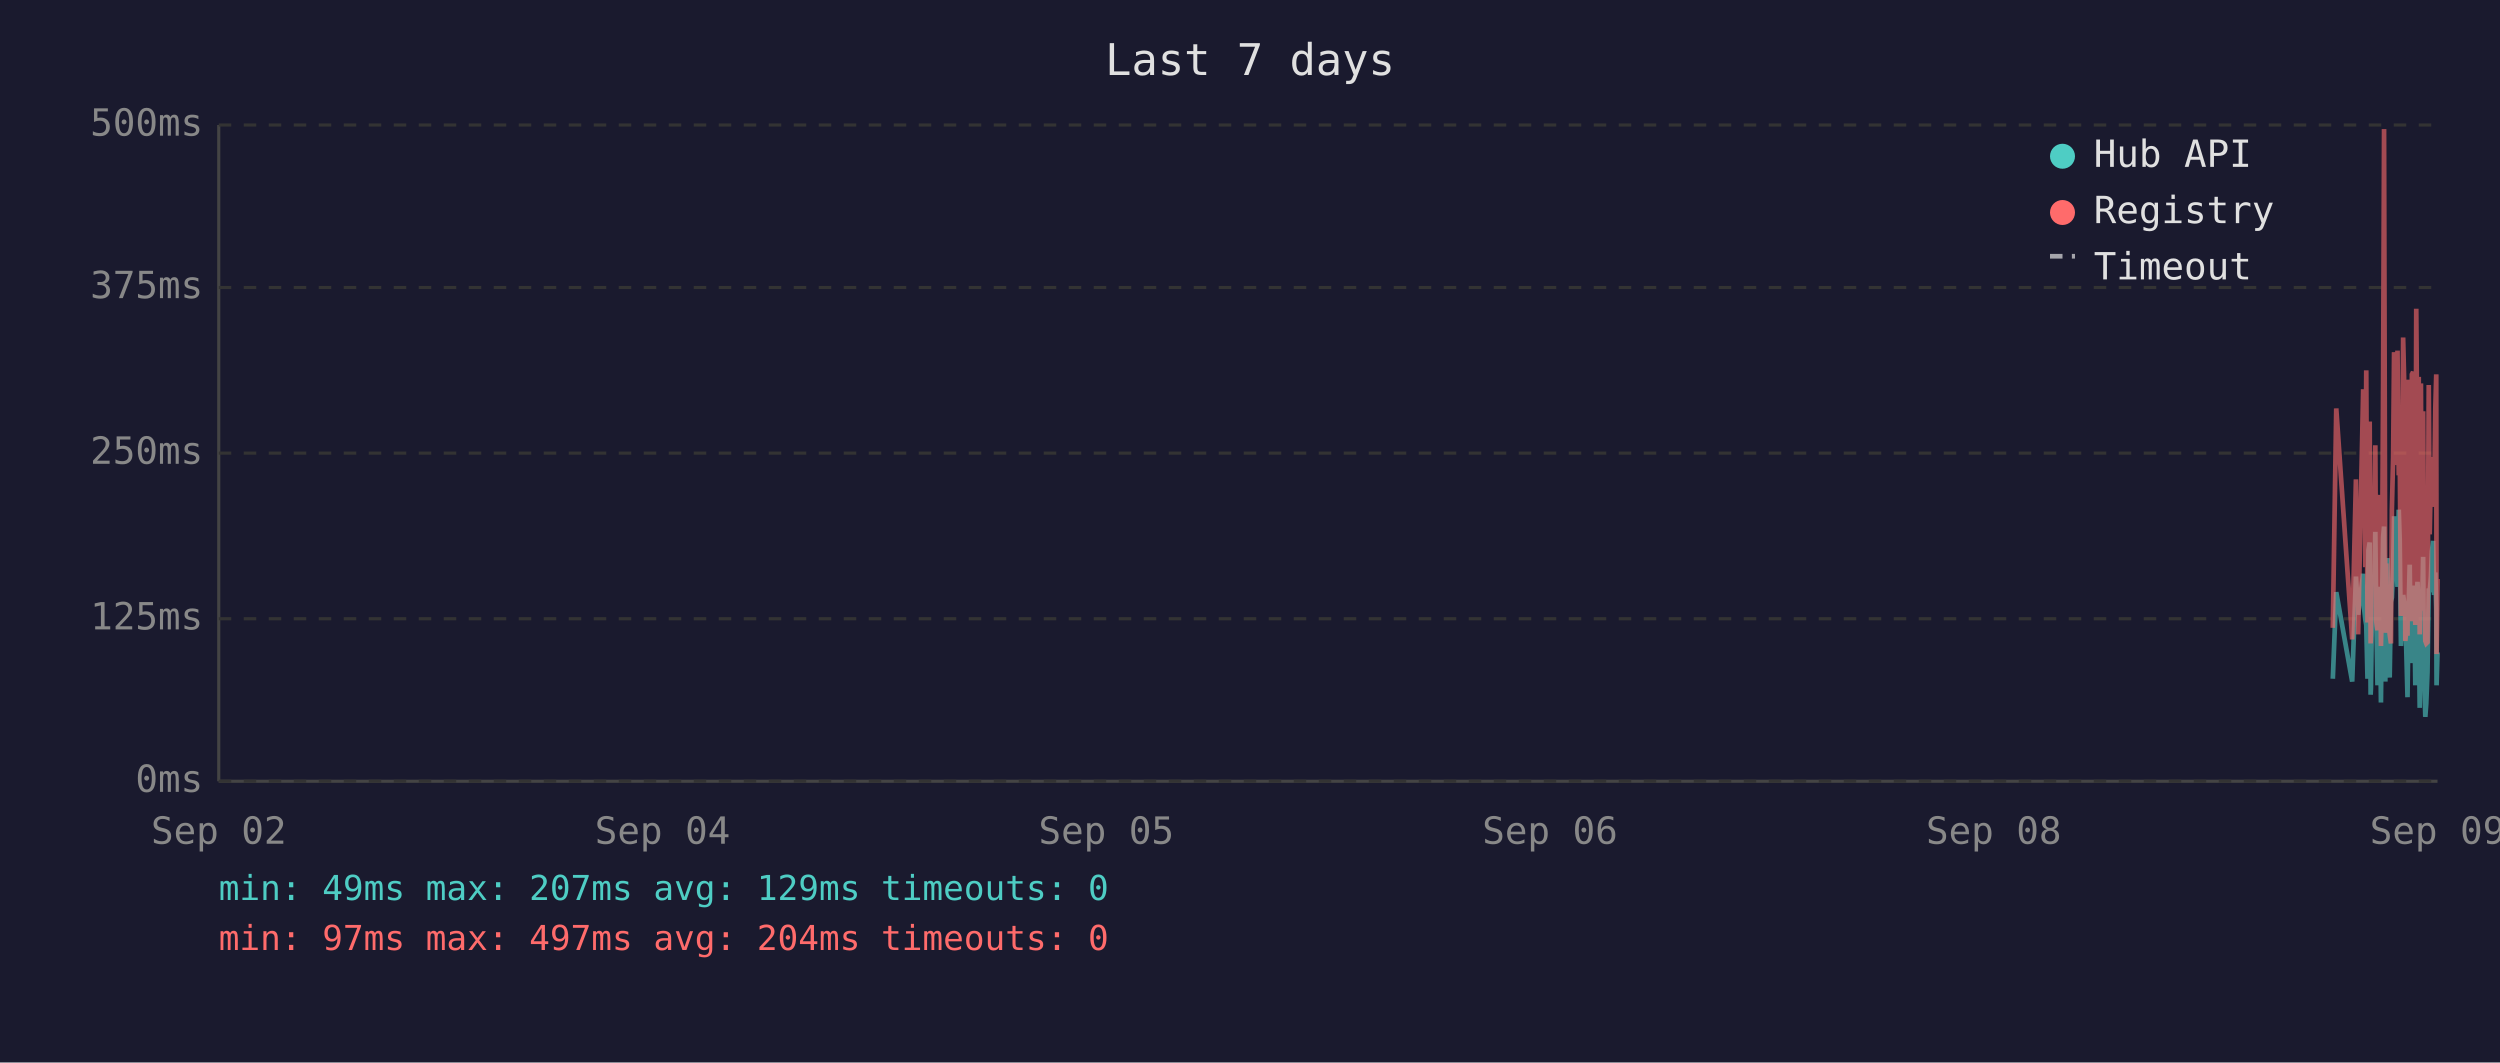
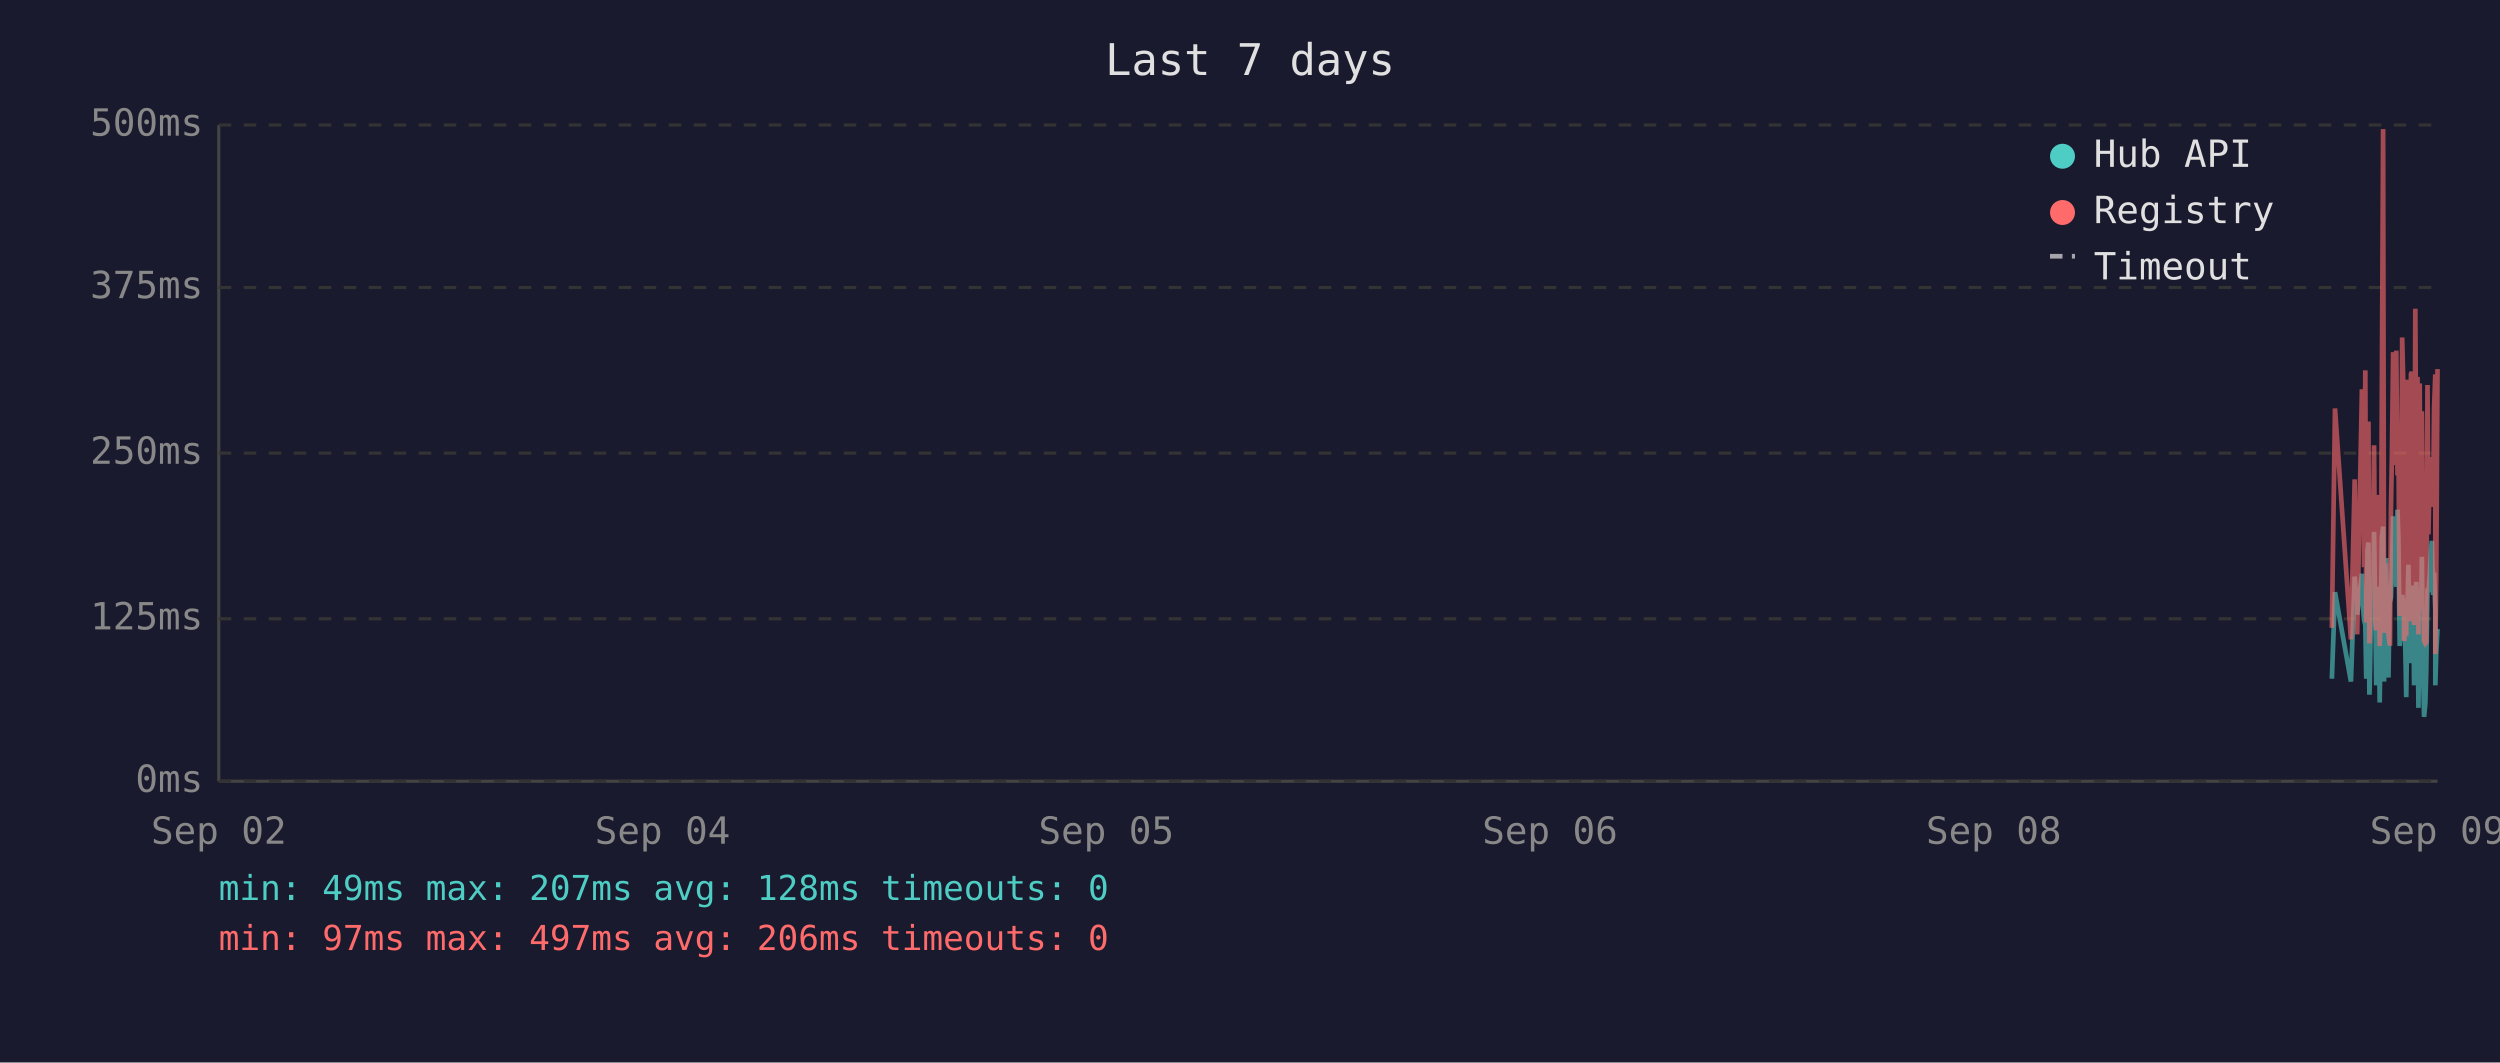
<svg xmlns="http://www.w3.org/2000/svg" viewBox="0 0 800 340" font-family="monospace" font-size="12">
  <rect width="800" height="340" fill="#1a1a2e" />
  <text x="400" y="24" fill="#e0e0e0" font-size="14" text-anchor="middle">Last 7 days</text>
  <line x1="70" y1="40" x2="70" y2="250" stroke="#444" stroke-width="1" />
  <line x1="70" y1="250" x2="780" y2="250" stroke="#444" stroke-width="1" />
  <line x1="70" y1="250" x2="780" y2="250" stroke="#333" stroke-width="1" stroke-dasharray="4" />
  <text x="65" y="250" fill="#888" text-anchor="end" dominant-baseline="middle">0ms</text>
  <line x1="70" y1="198" x2="780" y2="198" stroke="#333" stroke-width="1" stroke-dasharray="4" />
  <text x="65" y="198" fill="#888" text-anchor="end" dominant-baseline="middle">125ms</text>
  <line x1="70" y1="145" x2="780" y2="145" stroke="#333" stroke-width="1" stroke-dasharray="4" />
  <text x="65" y="145" fill="#888" text-anchor="end" dominant-baseline="middle">250ms</text>
  <line x1="70" y1="92" x2="780" y2="92" stroke="#333" stroke-width="1" stroke-dasharray="4" />
  <text x="65" y="92" fill="#888" text-anchor="end" dominant-baseline="middle">375ms</text>
  <line x1="70" y1="40" x2="780" y2="40" stroke="#333" stroke-width="1" stroke-dasharray="4" />
  <text x="65" y="40" fill="#888" text-anchor="end" dominant-baseline="middle">500ms</text>
  <text x="70" y="270" fill="#888" text-anchor="middle">Sep 02</text>
  <text x="212" y="270" fill="#888" text-anchor="middle">Sep 04</text>
  <text x="354" y="270" fill="#888" text-anchor="middle">Sep 05</text>
  <text x="496" y="270" fill="#888" text-anchor="middle">Sep 06</text>
  <text x="638" y="270" fill="#888" text-anchor="middle">Sep 08</text>
  <text x="780" y="270" fill="#888" text-anchor="middle">Sep 09</text>
-   <polyline points="746.5,217.2 747.6,189.5 752.7,218.1 753.9,184.5 754.6,196.7 756.2,183.6 756.5,194.6 756.9,198.3 757.2,200.0 757.6,217.2 757.9,176.1 758.3,173.6 758.6,222.3 758.7,220.2 759.0,197.5 759.4,192.5 759.7,194.6 760.1,170.2 760.4,196.7 760.8,219.3 761.1,191.2 761.5,187.8 761.9,224.8 762.2,196.2 762.6,171.9 762.9,168.5 763.3,218.1 763.6,184.1 764.0,178.6 764.3,211.8 764.7,216.8 765.1,191.2 765.1,192.5 765.4,191.2 765.8,181.5 766.1,165.2 766.5,183.2 766.8,177.8 767.2,187.8 767.6,163.1 767.9,172.7 768.3,206.7 768.6,202.1 769.0,190.4 769.3,192.5 769.7,193.7 770.0,207.6 770.4,223.1 770.8,193.7 771.1,180.7 771.5,212.2 771.8,193.7 772.2,192.5 772.5,187.4 772.9,219.3 773.2,192.5 773.6,186.2 774.0,196.2 774.3,226.5 774.7,191.6 775.0,199.6 775.4,178.2 775.7,215.1 776.1,229.4 776.4,225.2 776.8,215.1 777.2,188.3 777.5,189.5 777.9,184.5 778.2,176.5 778.6,173.1 778.9,190.4 779.3,183.2 779.6,195.0 779.7,219.3 780.0,208.8" fill="none" stroke="#4ecdc4" stroke-width="1.5" opacity="0.6" />
-   <polyline points="746.5,200.9 747.6,130.7 752.7,204.6 753.9,153.4 754.6,203.0 756.2,125.3 756.5,125.3 756.9,181.5 757.2,118.5 757.6,199.2 757.9,162.6 758.3,134.9 758.6,205.9 758.7,201.7 759.0,168.1 759.4,158.0 759.7,168.1 760.1,142.5 760.4,198.8 760.8,201.7 761.1,162.2 761.5,158.4 761.9,206.7 762.2,194.6 762.6,121.9 762.9,41.3 763.3,202.5 763.6,180.3 764.0,202.5 764.3,198.3 764.7,203.0 765.1,205.9 765.1,205.9 765.4,163.1 765.8,146.3 766.1,112.7 766.5,136.2 766.8,148.8 767.2,112.2 767.6,152.1 767.9,143.3 768.3,197.1 768.6,179.9 769.0,108.0 769.3,120.6 769.7,205.1 770.0,201.7 770.4,203.4 770.8,121.5 771.1,168.9 771.5,198.8 771.8,119.8 772.2,119.0 772.5,162.6 772.9,200.0 773.2,98.8 773.6,151.3 774.0,120.6 774.3,203.0 774.7,122.7 775.0,195.4 775.4,131.6 775.7,183.2 776.1,205.1 776.4,205.9 776.8,205.5 777.2,123.2 777.5,171.0 777.9,150.5 778.2,150.9 778.6,146.3 778.9,162.2 779.3,130.7 779.6,119.8 779.7,209.3 780.0,185.3" fill="none" stroke="#ff6b6b" stroke-width="1.5" opacity="0.6" />
+   <polyline points="746.2,217.2 747.2,189.5 752.3,218.1 753.5,184.5 754.3,196.7 755.8,183.6 756.2,194.6 756.5,198.3 756.9,200.0 757.2,217.2 757.6,176.1 757.9,173.6 758.2,222.3 758.3,220.2 758.7,197.5 759.0,192.5 759.4,194.6 759.7,170.2 760.1,196.7 760.4,219.3 760.8,191.2 761.1,187.8 761.5,224.8 761.9,196.2 762.2,171.9 762.6,168.5 762.9,218.1 763.3,184.1 763.6,178.6 764.0,211.8 764.3,216.8 764.7,191.2 764.8,192.5 765.1,191.2 765.4,181.5 765.8,165.2 766.1,183.2 766.5,177.8 766.8,187.8 767.2,163.1 767.5,172.7 767.9,206.7 768.3,202.1 768.7,190.4 769.0,192.5 769.3,193.7 769.7,207.6 770.0,223.1 770.4,193.7 770.7,180.7 771.1,212.2 771.5,193.7 771.8,192.5 772.2,187.4 772.5,219.3 772.9,192.5 773.2,186.2 773.6,196.2 773.9,226.5 774.3,191.6 774.7,199.6 775.0,178.2 775.4,215.1 775.7,229.4 776.1,225.2 776.4,215.1 776.8,188.3 777.1,189.5 777.5,184.5 777.9,176.5 778.2,173.1 778.6,190.4 778.9,183.2 779.3,195.0 779.3,219.3 779.6,208.8 780.0,201.3" fill="none" stroke="#4ecdc4" stroke-width="1.5" opacity="0.6" />
+   <polyline points="746.2,200.9 747.2,130.7 752.3,204.6 753.5,153.4 754.3,203.0 755.8,125.3 756.2,125.3 756.5,181.5 756.9,118.5 757.2,199.2 757.6,162.6 757.9,134.9 758.2,205.9 758.3,201.7 758.7,168.1 759.0,158.0 759.4,168.1 759.7,142.5 760.1,198.8 760.4,201.7 760.8,162.2 761.1,158.4 761.5,206.7 761.9,194.6 762.2,121.9 762.6,41.3 762.9,202.5 763.3,180.3 763.6,202.5 764.0,198.3 764.3,203.0 764.7,205.9 764.8,205.9 765.1,163.1 765.4,146.3 765.8,112.7 766.1,136.2 766.5,148.8 766.8,112.2 767.2,152.1 767.5,143.3 767.9,197.1 768.3,179.9 768.7,108.0 769.0,120.6 769.3,205.1 769.7,201.7 770.0,203.4 770.4,121.5 770.7,168.9 771.1,198.8 771.5,119.8 771.8,119.0 772.2,162.6 772.5,200.0 772.9,98.8 773.2,151.3 773.6,120.6 773.9,203.0 774.3,122.7 774.7,195.4 775.0,131.6 775.4,183.2 775.7,205.1 776.1,205.9 776.4,205.5 776.8,123.2 777.1,171.0 777.5,150.5 777.9,150.9 778.2,146.3 778.6,162.2 778.9,130.7 779.3,119.8 779.3,209.3 779.6,185.3 780.0,118.1" fill="none" stroke="#ff6b6b" stroke-width="1.5" opacity="0.6" />
  <circle cx="660" cy="50" r="4" fill="#4ecdc4" />
  <text x="670" y="50" fill="#e0e0e0" dominant-baseline="middle">Hub API</text>
  <circle cx="660" cy="68" r="4" fill="#ff6b6b" />
  <text x="670" y="68" fill="#e0e0e0" dominant-baseline="middle">Registry</text>
  <line x1="656" y1="82" x2="664" y2="82" stroke="#e0e0e0" stroke-width="1.5" stroke-dasharray="4,3" opacity="0.7" />
  <text x="670" y="86" fill="#e0e0e0" dominant-baseline="middle">Timeout</text>
-   <text x="70" y="288" fill="#4ecdc4" font-size="11">min: 49ms  max: 207ms  avg: 129ms  timeouts: 0</text>
-   <text x="70" y="304" fill="#ff6b6b" font-size="11">min: 97ms  max: 497ms  avg: 204ms  timeouts: 0</text>
+   <text x="70" y="288" fill="#4ecdc4" font-size="11">min: 49ms  max: 207ms  avg: 128ms  timeouts: 0</text>
+   <text x="70" y="304" fill="#ff6b6b" font-size="11">min: 97ms  max: 497ms  avg: 206ms  timeouts: 0</text>
</svg>
